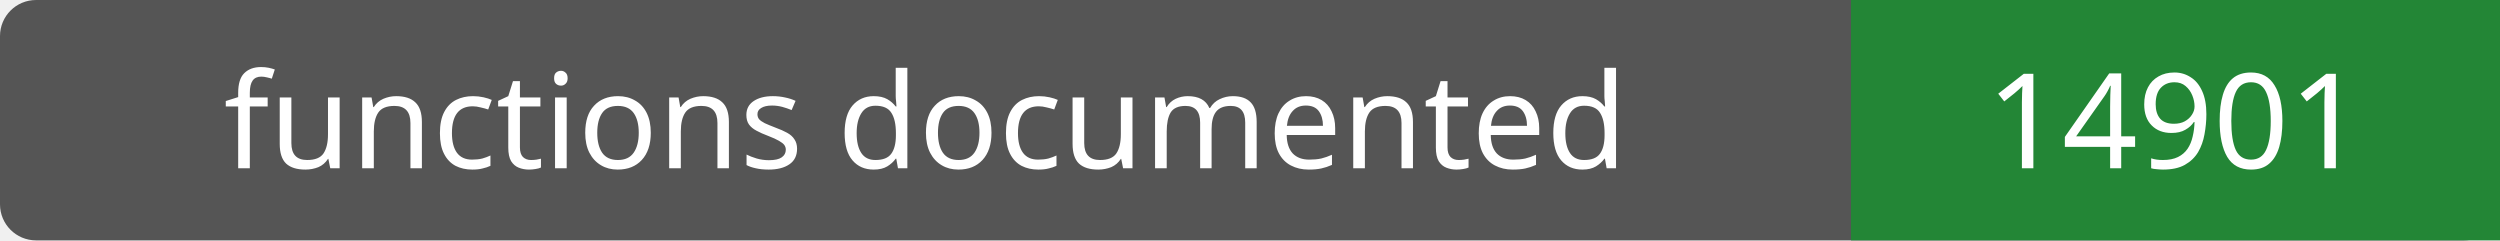
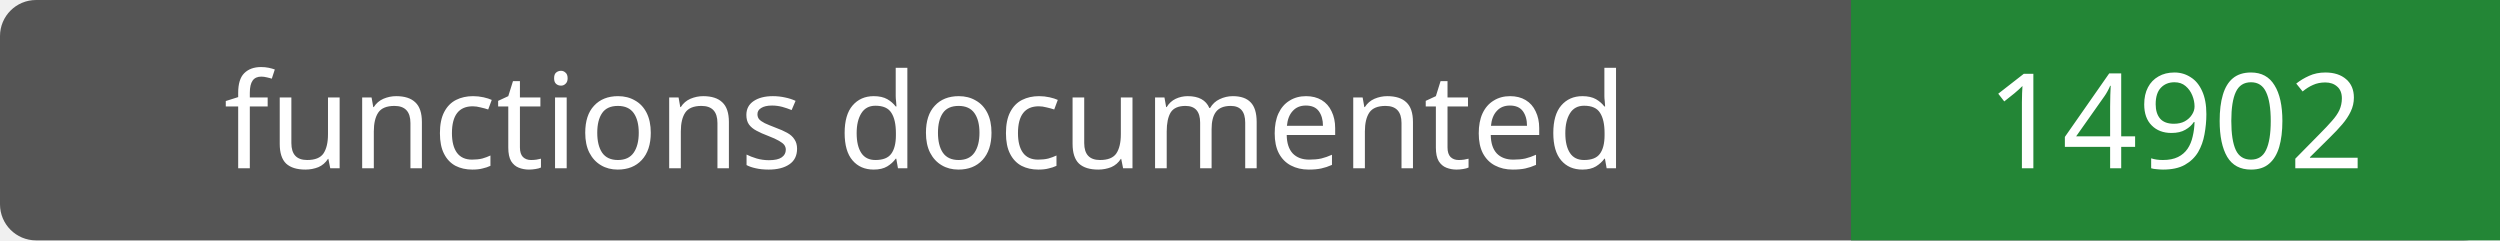
- <svg xmlns="http://www.w3.org/2000/svg" width="208" height="20" role="img" aria-label="functions documented: 14901">
+ <svg xmlns="http://www.w3.org/2000/svg" width="208" height="20" role="img" aria-label="functions documented: 14902">
  <rect width="208" height="20" rx="3" fill="#555" />
  <path fill="#238636" d="M154 0h54v20H154z" />
  <g fill="#fff" text-anchor="middle" font-family="Verdana,sans-serif" font-size="11">
    <text x="77.0" y="14">functions documented</text>
-     <text x="181.0" y="14">14901</text>
+     <text x="181.0" y="14">14902</text>
  </g>
</svg>
